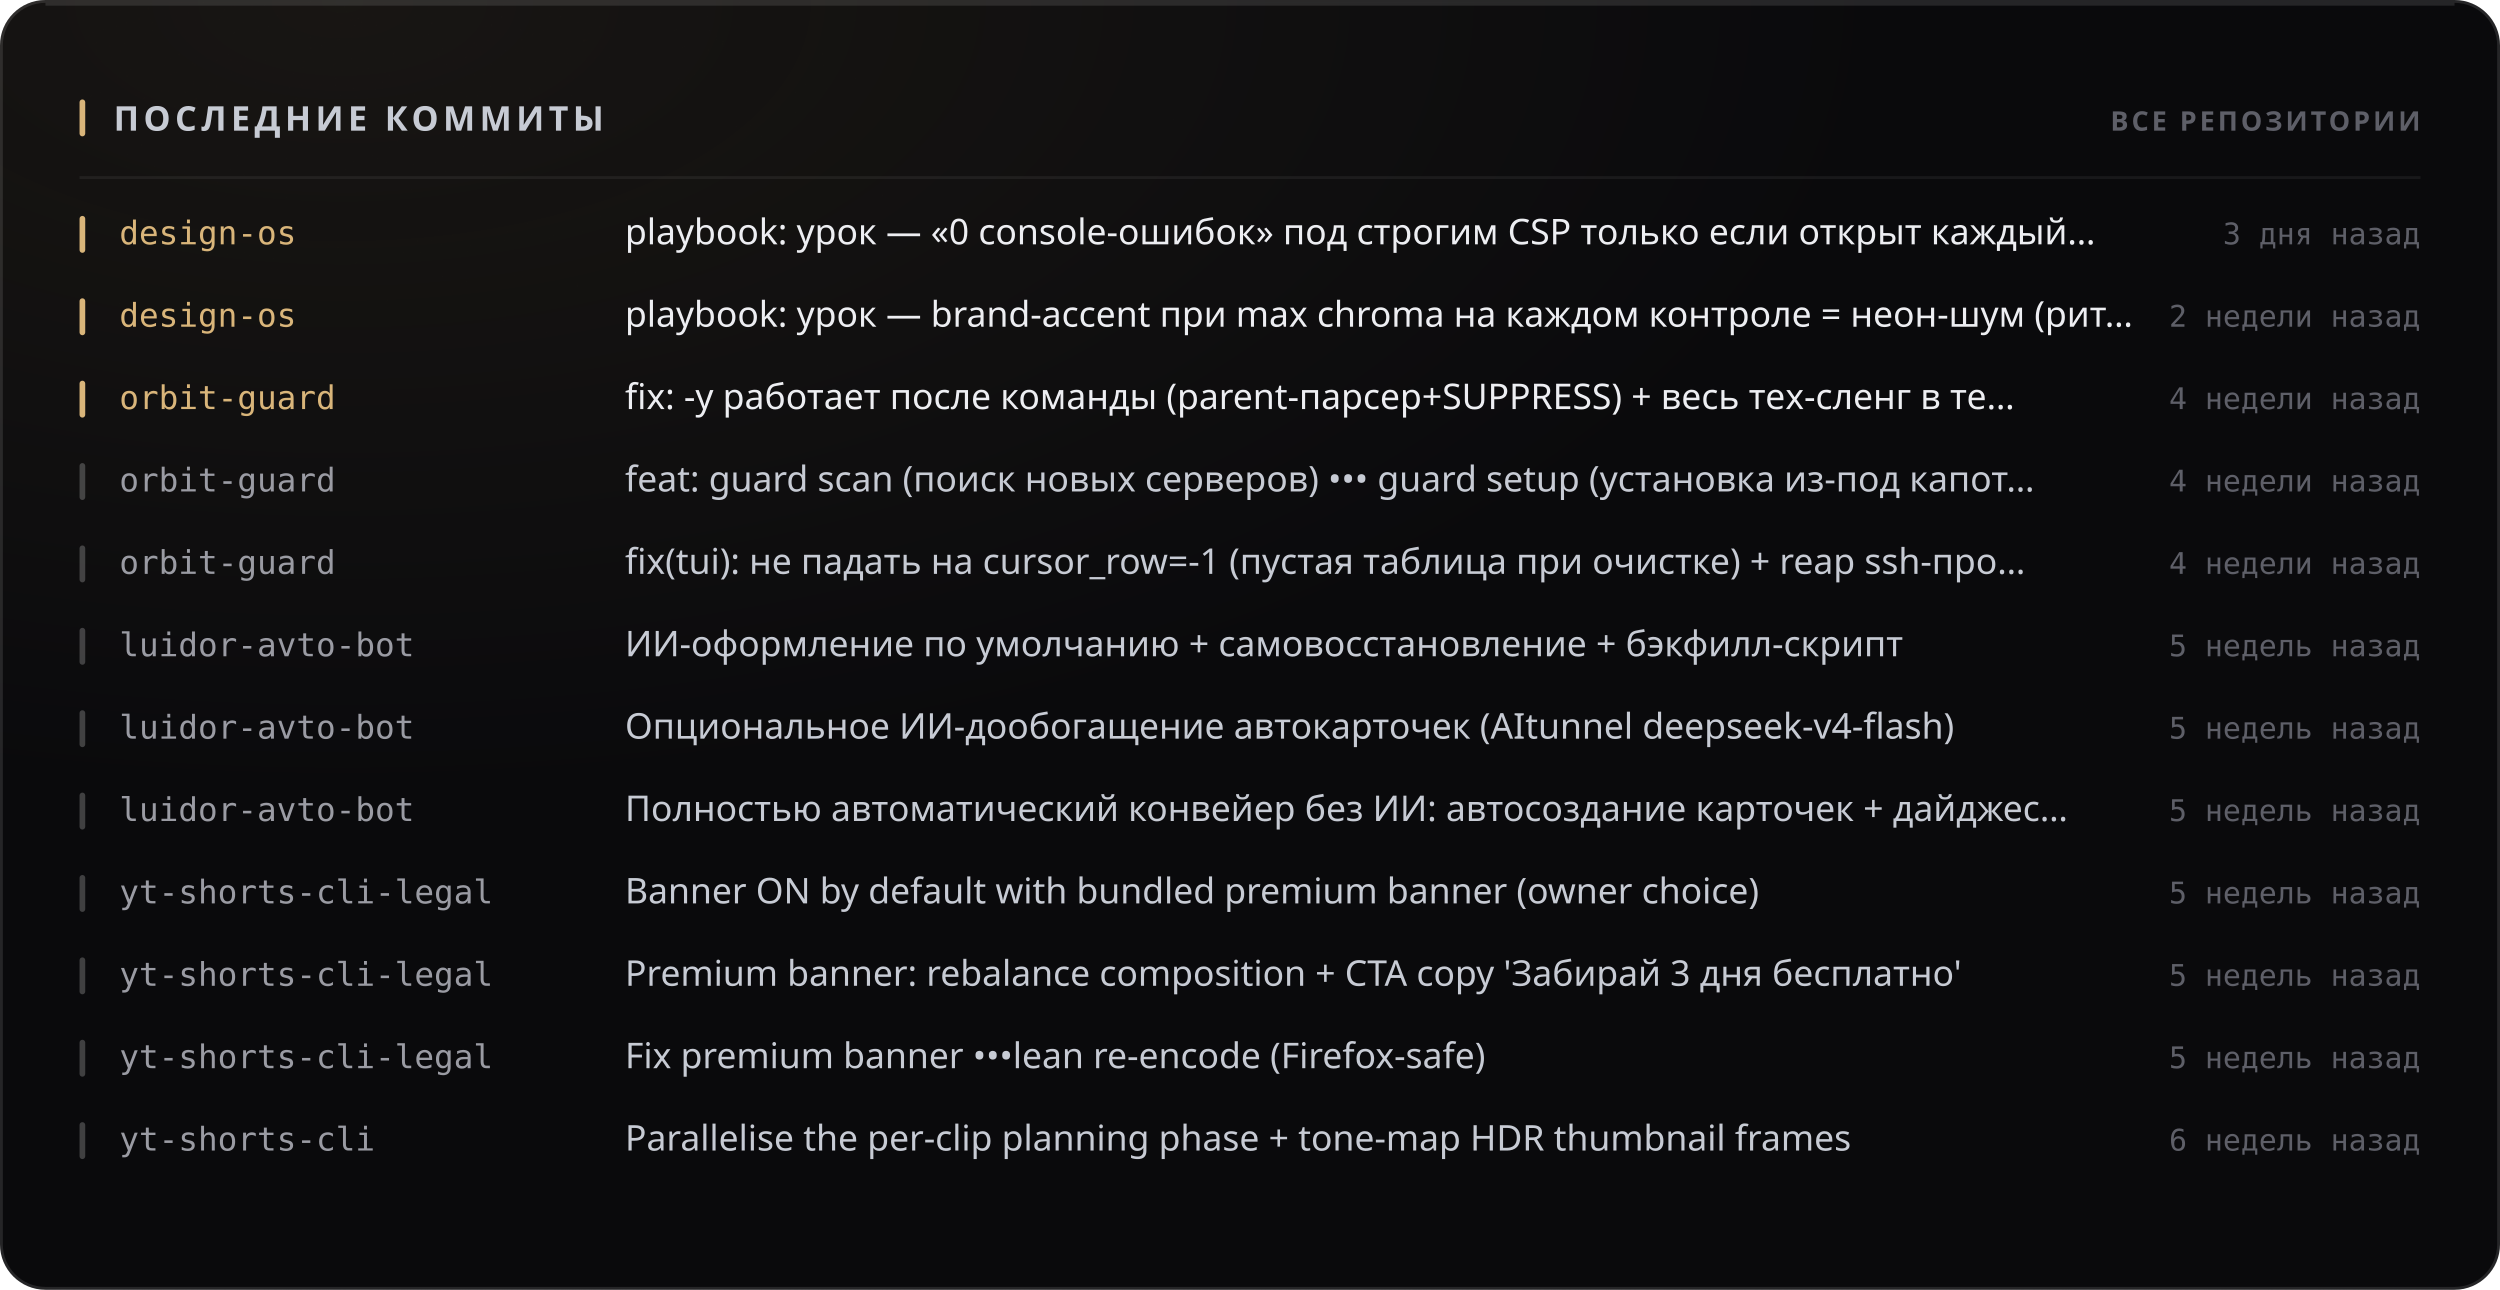
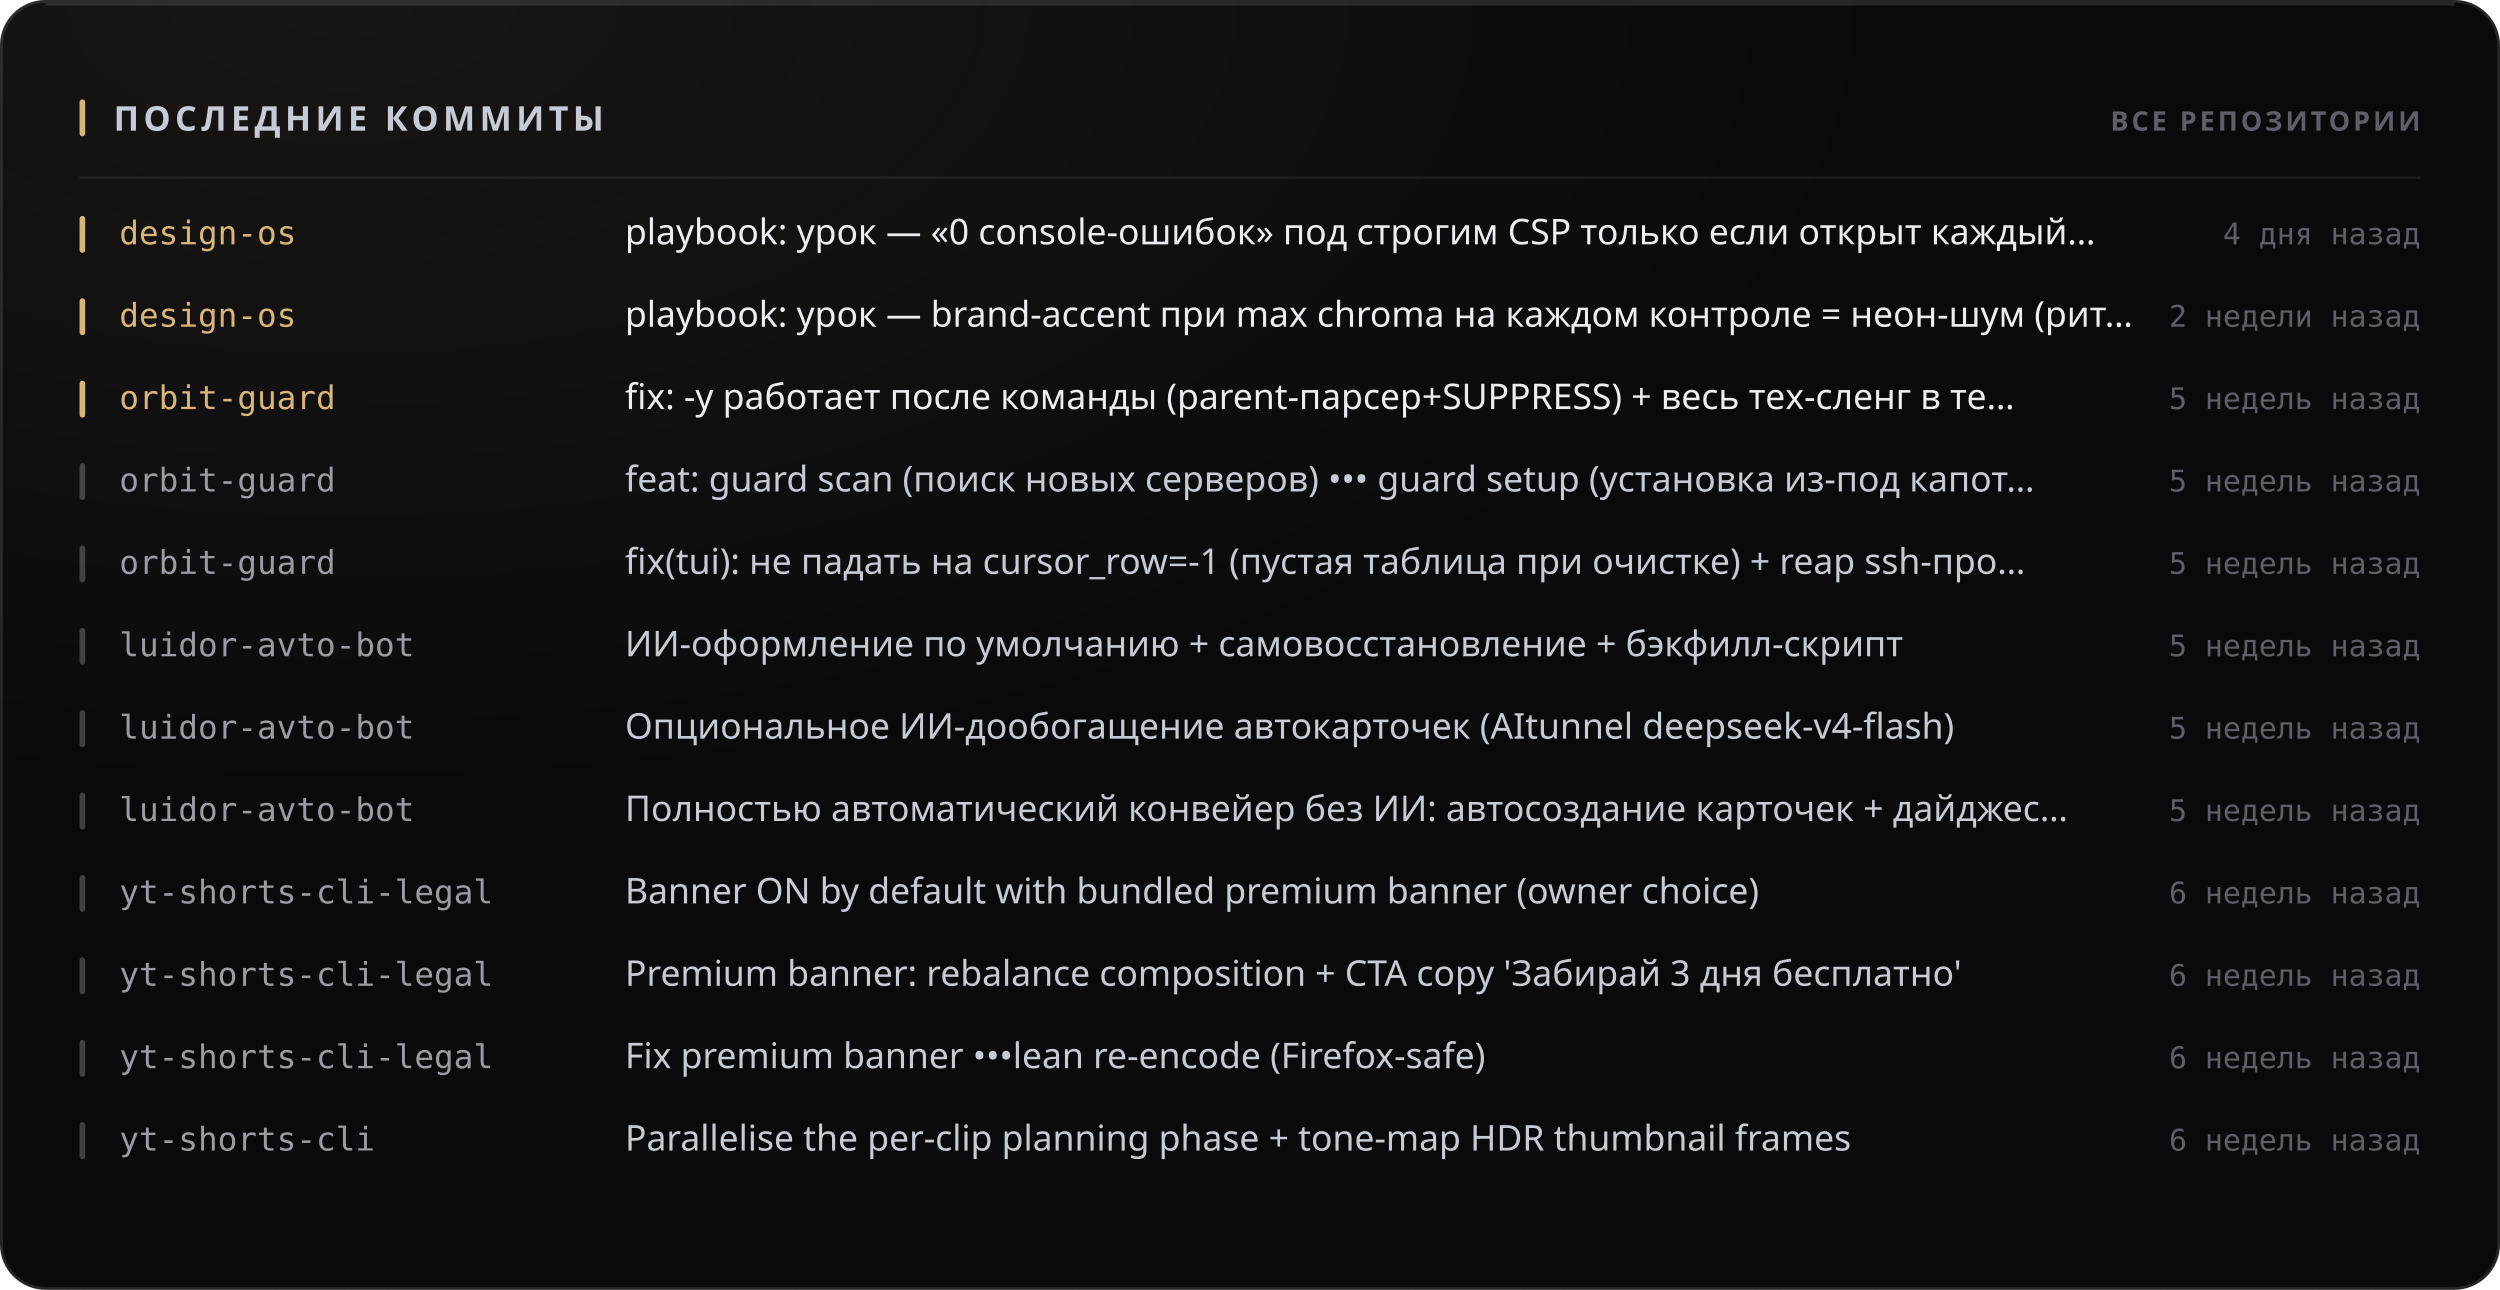
<svg xmlns="http://www.w3.org/2000/svg" width="880" height="454" viewBox="0 0 880 454" role="img">
  <style>
  text { font-family: -apple-system, BlinkMacSystemFont, 'Segoe UI', 'Noto Sans', Helvetica, Arial, sans-serif; }
  .mono { font-family: ui-monospace, 'SF Mono', 'Cascadia Mono', 'DejaVu Sans Mono', Menlo, Consolas, monospace; font-variant-numeric: tabular-nums; }
  .caps { letter-spacing: .1em; text-transform: uppercase; }

  @keyframes sheen  { from { transform: translateX(-120%); } to { transform: translateX(260%); } }
  @keyframes rise   { from { opacity: 0; transform: translateY(6px); } to { opacity: 1; transform: none; } }
  @keyframes slide  { from { opacity: 0; transform: translateX(-8px); } to { opacity: 1; transform: none; } }
  @keyframes grow   { from { transform: scaleY(0); } to { transform: scaleY(1); } }
  @keyframes widen  { from { transform: scaleX(0); } to { transform: scaleX(1); } }
  @keyframes draw   { from { stroke-dashoffset: 200; } to { stroke-dashoffset: 0; } }

  .sheen { animation: sheen 5.5s cubic-bezier(.45,0,.2,1) infinite; }
  .rise  { animation: rise .5s cubic-bezier(.16,1,.3,1) both; }
  .slide { animation: slide .42s cubic-bezier(.16,1,.3,1) both; }
  .bar   { transform-box: fill-box; transform-origin: 50% 100%;
           animation: grow .62s cubic-bezier(.16,1,.3,1) both; }
  .fill  { transform-box: fill-box; transform-origin: 0% 50%;
           animation: widen .8s cubic-bezier(.16,1,.3,1) both; }
  /* The hidden start state lives in the keyframes, never in the static rule.
     A renderer that ignores CSS animations then falls back to the FINISHED
     state — a drawn line, visible text — instead of an empty panel. */
  .spark { stroke-dasharray: 200;
           animation: draw 1.1s cubic-bezier(.16,1,.3,1) both; }

  @media (prefers-reduced-motion: reduce) {
    .sheen { animation: none; opacity: 0; }
    .rise, .slide, .bar, .fill, .spark { animation: none; opacity: 1; transform: none;
                                         stroke-dashoffset: 0; }
  }</style>
  <defs>
    <filter id="grain1" x="0" y="0" width="100%" height="100%">
      <feTurbulence type="fractalNoise" baseFrequency="0.82" numOctaves="3" stitchTiles="stitch" />
      <feColorMatrix type="saturate" values="0" />
    </filter>
    <radialGradient id="wash2" cx="14%" cy="0%" r="62%">
      <stop offset="0%" stop-color="#d9b57a" stop-opacity="0.07" />
      <stop offset="100%" stop-color="#d9b57a" stop-opacity="0" />
    </radialGradient>
  </defs>
  <rect width="880" height="454" rx="16" fill="#0a0a0c" />
  <rect width="880" height="454" rx="16" fill="url(#wash2)" />
  <rect width="880" height="454" rx="16" filter="url(#grain1)" opacity="0.05" style="mix-blend-mode:overlay" />
  <rect x=".5" y=".5" width="879" height="453" rx="15.5" fill="none" stroke="rgba(255,255,255,0.11)" />
  <path d="M16 1.5 H864" stroke="rgba(255,255,255,0.112)" stroke-width="1" fill="none" />
  <rect x="28" y="35" width="2" height="13" rx="1" fill="#d9b57a" />
  <text x="40" y="46" font-size="12" font-weight="700" fill="#c7cbd4" letter-spacing="0.13em">ПОСЛЕДНИЕ КОММИТЫ</text>
  <text x="852" y="46" font-size="9.5" font-weight="600" fill="#5e5f68" text-anchor="end" letter-spacing="0.11em">ВСЕ РЕПОЗИТОРИИ</text>
  <path d="M28 62.5 H852" stroke="rgba(255,255,255,0.06)" stroke-width="1" />
  <g class="slide" opacity="1" style="">
    <rect x="28" y="76" width="2" height="13" rx="1" fill="#d9b57a" />
    <text x="42" y="86" font-size="11.5" font-weight="500" fill="#d9b57a" class="mono">design-os</text>
    <text x="220" y="86" font-size="12.5" font-weight="400" fill="#edeef2">playbook: урок — «0 console-ошибок» под строгим CSP только если открыт каждый…</text>
-     <text x="852" y="86" font-size="10.5" font-weight="400" fill="#5e5f68" text-anchor="end" class="mono">3 дня назад</text>
+     <text x="852" y="86" font-size="10.5" font-weight="400" fill="#5e5f68" text-anchor="end" class="mono">4 дня назад</text>
  </g>
  <g class="slide" opacity="1" style=" animation-delay:0.022s;">
    <rect x="28" y="105" width="2" height="13" rx="1" fill="#d9b57a" />
    <text x="42" y="115" font-size="11.5" font-weight="500" fill="#d9b57a" class="mono">design-os</text>
    <text x="220" y="115" font-size="12.5" font-weight="400" fill="#edeef2">playbook: урок — brand-accent при max chroma на каждом контроле = неон-шум (рит…</text>
    <text x="852" y="115" font-size="10.5" font-weight="400" fill="#5e5f68" text-anchor="end" class="mono">2 недели назад</text>
  </g>
  <g class="slide" opacity="1" style=" animation-delay:0.044s;">
    <rect x="28" y="134" width="2" height="13" rx="1" fill="#d9b57a" />
    <text x="42" y="144" font-size="11.5" font-weight="500" fill="#d9b57a" class="mono">orbit-guard</text>
    <text x="220" y="144" font-size="12.5" font-weight="400" fill="#edeef2">fix: -y работает после команды (parent-парсер+SUPPRESS) + весь тех-сленг в те…</text>
-     <text x="852" y="144" font-size="10.5" font-weight="400" fill="#5e5f68" text-anchor="end" class="mono">4 недели назад</text>
+     <text x="852" y="144" font-size="10.5" font-weight="400" fill="#5e5f68" text-anchor="end" class="mono">5 недель назад</text>
  </g>
  <g class="slide" opacity="1" style=" animation-delay:0.066s;">
    <rect x="28" y="163" width="2" height="13" rx="1" fill="rgba(255,255,255,0.22)" />
    <text x="42" y="173" font-size="11.5" font-weight="500" fill="#9a9ba3" class="mono">orbit-guard</text>
    <text x="220" y="173" font-size="12.5" font-weight="400" fill="#c7cbd4">feat: guard scan (поиск новых серверов) ••• guard setup (установка из-под капот…</text>
-     <text x="852" y="173" font-size="10.5" font-weight="400" fill="#5e5f68" text-anchor="end" class="mono">4 недели назад</text>
+     <text x="852" y="173" font-size="10.5" font-weight="400" fill="#5e5f68" text-anchor="end" class="mono">5 недель назад</text>
  </g>
  <g class="slide" opacity="1" style=" animation-delay:0.088s;">
    <rect x="28" y="192" width="2" height="13" rx="1" fill="rgba(255,255,255,0.22)" />
    <text x="42" y="202" font-size="11.5" font-weight="500" fill="#9a9ba3" class="mono">orbit-guard</text>
    <text x="220" y="202" font-size="12.5" font-weight="400" fill="#c7cbd4">fix(tui): не падать на cursor_row=-1 (пустая таблица при очистке) + reap ssh-про…</text>
-     <text x="852" y="202" font-size="10.5" font-weight="400" fill="#5e5f68" text-anchor="end" class="mono">4 недели назад</text>
+     <text x="852" y="202" font-size="10.5" font-weight="400" fill="#5e5f68" text-anchor="end" class="mono">5 недель назад</text>
  </g>
  <g class="slide" opacity="1" style=" animation-delay:0.110s;">
    <rect x="28" y="221" width="2" height="13" rx="1" fill="rgba(255,255,255,0.22)" />
    <text x="42" y="231" font-size="11.5" font-weight="500" fill="#9a9ba3" class="mono">luidor-avto-bot</text>
    <text x="220" y="231" font-size="12.5" font-weight="400" fill="#c7cbd4">ИИ-оформление по умолчанию + самовосстановление + бэкфилл-скрипт</text>
    <text x="852" y="231" font-size="10.5" font-weight="400" fill="#5e5f68" text-anchor="end" class="mono">5 недель назад</text>
  </g>
  <g class="slide" opacity="1" style=" animation-delay:0.132s;">
    <rect x="28" y="250" width="2" height="13" rx="1" fill="rgba(255,255,255,0.22)" />
    <text x="42" y="260" font-size="11.5" font-weight="500" fill="#9a9ba3" class="mono">luidor-avto-bot</text>
    <text x="220" y="260" font-size="12.5" font-weight="400" fill="#c7cbd4">Опциональное ИИ-дообогащение автокарточек (AItunnel deepseek-v4-flash)</text>
    <text x="852" y="260" font-size="10.5" font-weight="400" fill="#5e5f68" text-anchor="end" class="mono">5 недель назад</text>
  </g>
  <g class="slide" opacity="1" style=" animation-delay:0.154s;">
    <rect x="28" y="279" width="2" height="13" rx="1" fill="rgba(255,255,255,0.22)" />
    <text x="42" y="289" font-size="11.5" font-weight="500" fill="#9a9ba3" class="mono">luidor-avto-bot</text>
    <text x="220" y="289" font-size="12.5" font-weight="400" fill="#c7cbd4">Полностью автоматический конвейер без ИИ: автосоздание карточек + дайджес…</text>
    <text x="852" y="289" font-size="10.5" font-weight="400" fill="#5e5f68" text-anchor="end" class="mono">5 недель назад</text>
  </g>
  <g class="slide" opacity="1" style=" animation-delay:0.176s;">
    <rect x="28" y="308" width="2" height="13" rx="1" fill="rgba(255,255,255,0.22)" />
    <text x="42" y="318" font-size="11.5" font-weight="500" fill="#9a9ba3" class="mono">yt-shorts-cli-legal</text>
    <text x="220" y="318" font-size="12.5" font-weight="400" fill="#c7cbd4">Banner ON by default with bundled premium banner (owner choice)</text>
-     <text x="852" y="318" font-size="10.5" font-weight="400" fill="#5e5f68" text-anchor="end" class="mono">5 недель назад</text>
+     <text x="852" y="318" font-size="10.5" font-weight="400" fill="#5e5f68" text-anchor="end" class="mono">6 недель назад</text>
  </g>
  <g class="slide" opacity="1" style=" animation-delay:0.198s;">
    <rect x="28" y="337" width="2" height="13" rx="1" fill="rgba(255,255,255,0.22)" />
    <text x="42" y="347" font-size="11.5" font-weight="500" fill="#9a9ba3" class="mono">yt-shorts-cli-legal</text>
    <text x="220" y="347" font-size="12.5" font-weight="400" fill="#c7cbd4">Premium banner: rebalance composition + CTA copy 'Забирай 3 дня бесплатно'</text>
-     <text x="852" y="347" font-size="10.5" font-weight="400" fill="#5e5f68" text-anchor="end" class="mono">5 недель назад</text>
+     <text x="852" y="347" font-size="10.5" font-weight="400" fill="#5e5f68" text-anchor="end" class="mono">6 недель назад</text>
  </g>
  <g class="slide" opacity="1" style=" animation-delay:0.220s;">
    <rect x="28" y="366" width="2" height="13" rx="1" fill="rgba(255,255,255,0.22)" />
    <text x="42" y="376" font-size="11.5" font-weight="500" fill="#9a9ba3" class="mono">yt-shorts-cli-legal</text>
    <text x="220" y="376" font-size="12.5" font-weight="400" fill="#c7cbd4">Fix premium banner •••lean re-encode (Firefox-safe)</text>
-     <text x="852" y="376" font-size="10.5" font-weight="400" fill="#5e5f68" text-anchor="end" class="mono">5 недель назад</text>
+     <text x="852" y="376" font-size="10.5" font-weight="400" fill="#5e5f68" text-anchor="end" class="mono">6 недель назад</text>
  </g>
  <g class="slide" opacity="1" style=" animation-delay:0.242s;">
    <rect x="28" y="395" width="2" height="13" rx="1" fill="rgba(255,255,255,0.22)" />
    <text x="42" y="405" font-size="11.5" font-weight="500" fill="#9a9ba3" class="mono">yt-shorts-cli</text>
    <text x="220" y="405" font-size="12.5" font-weight="400" fill="#c7cbd4">Parallelise the per-clip planning phase + tone-map HDR thumbnail frames</text>
    <text x="852" y="405" font-size="10.5" font-weight="400" fill="#5e5f68" text-anchor="end" class="mono">6 недель назад</text>
  </g>
</svg>
